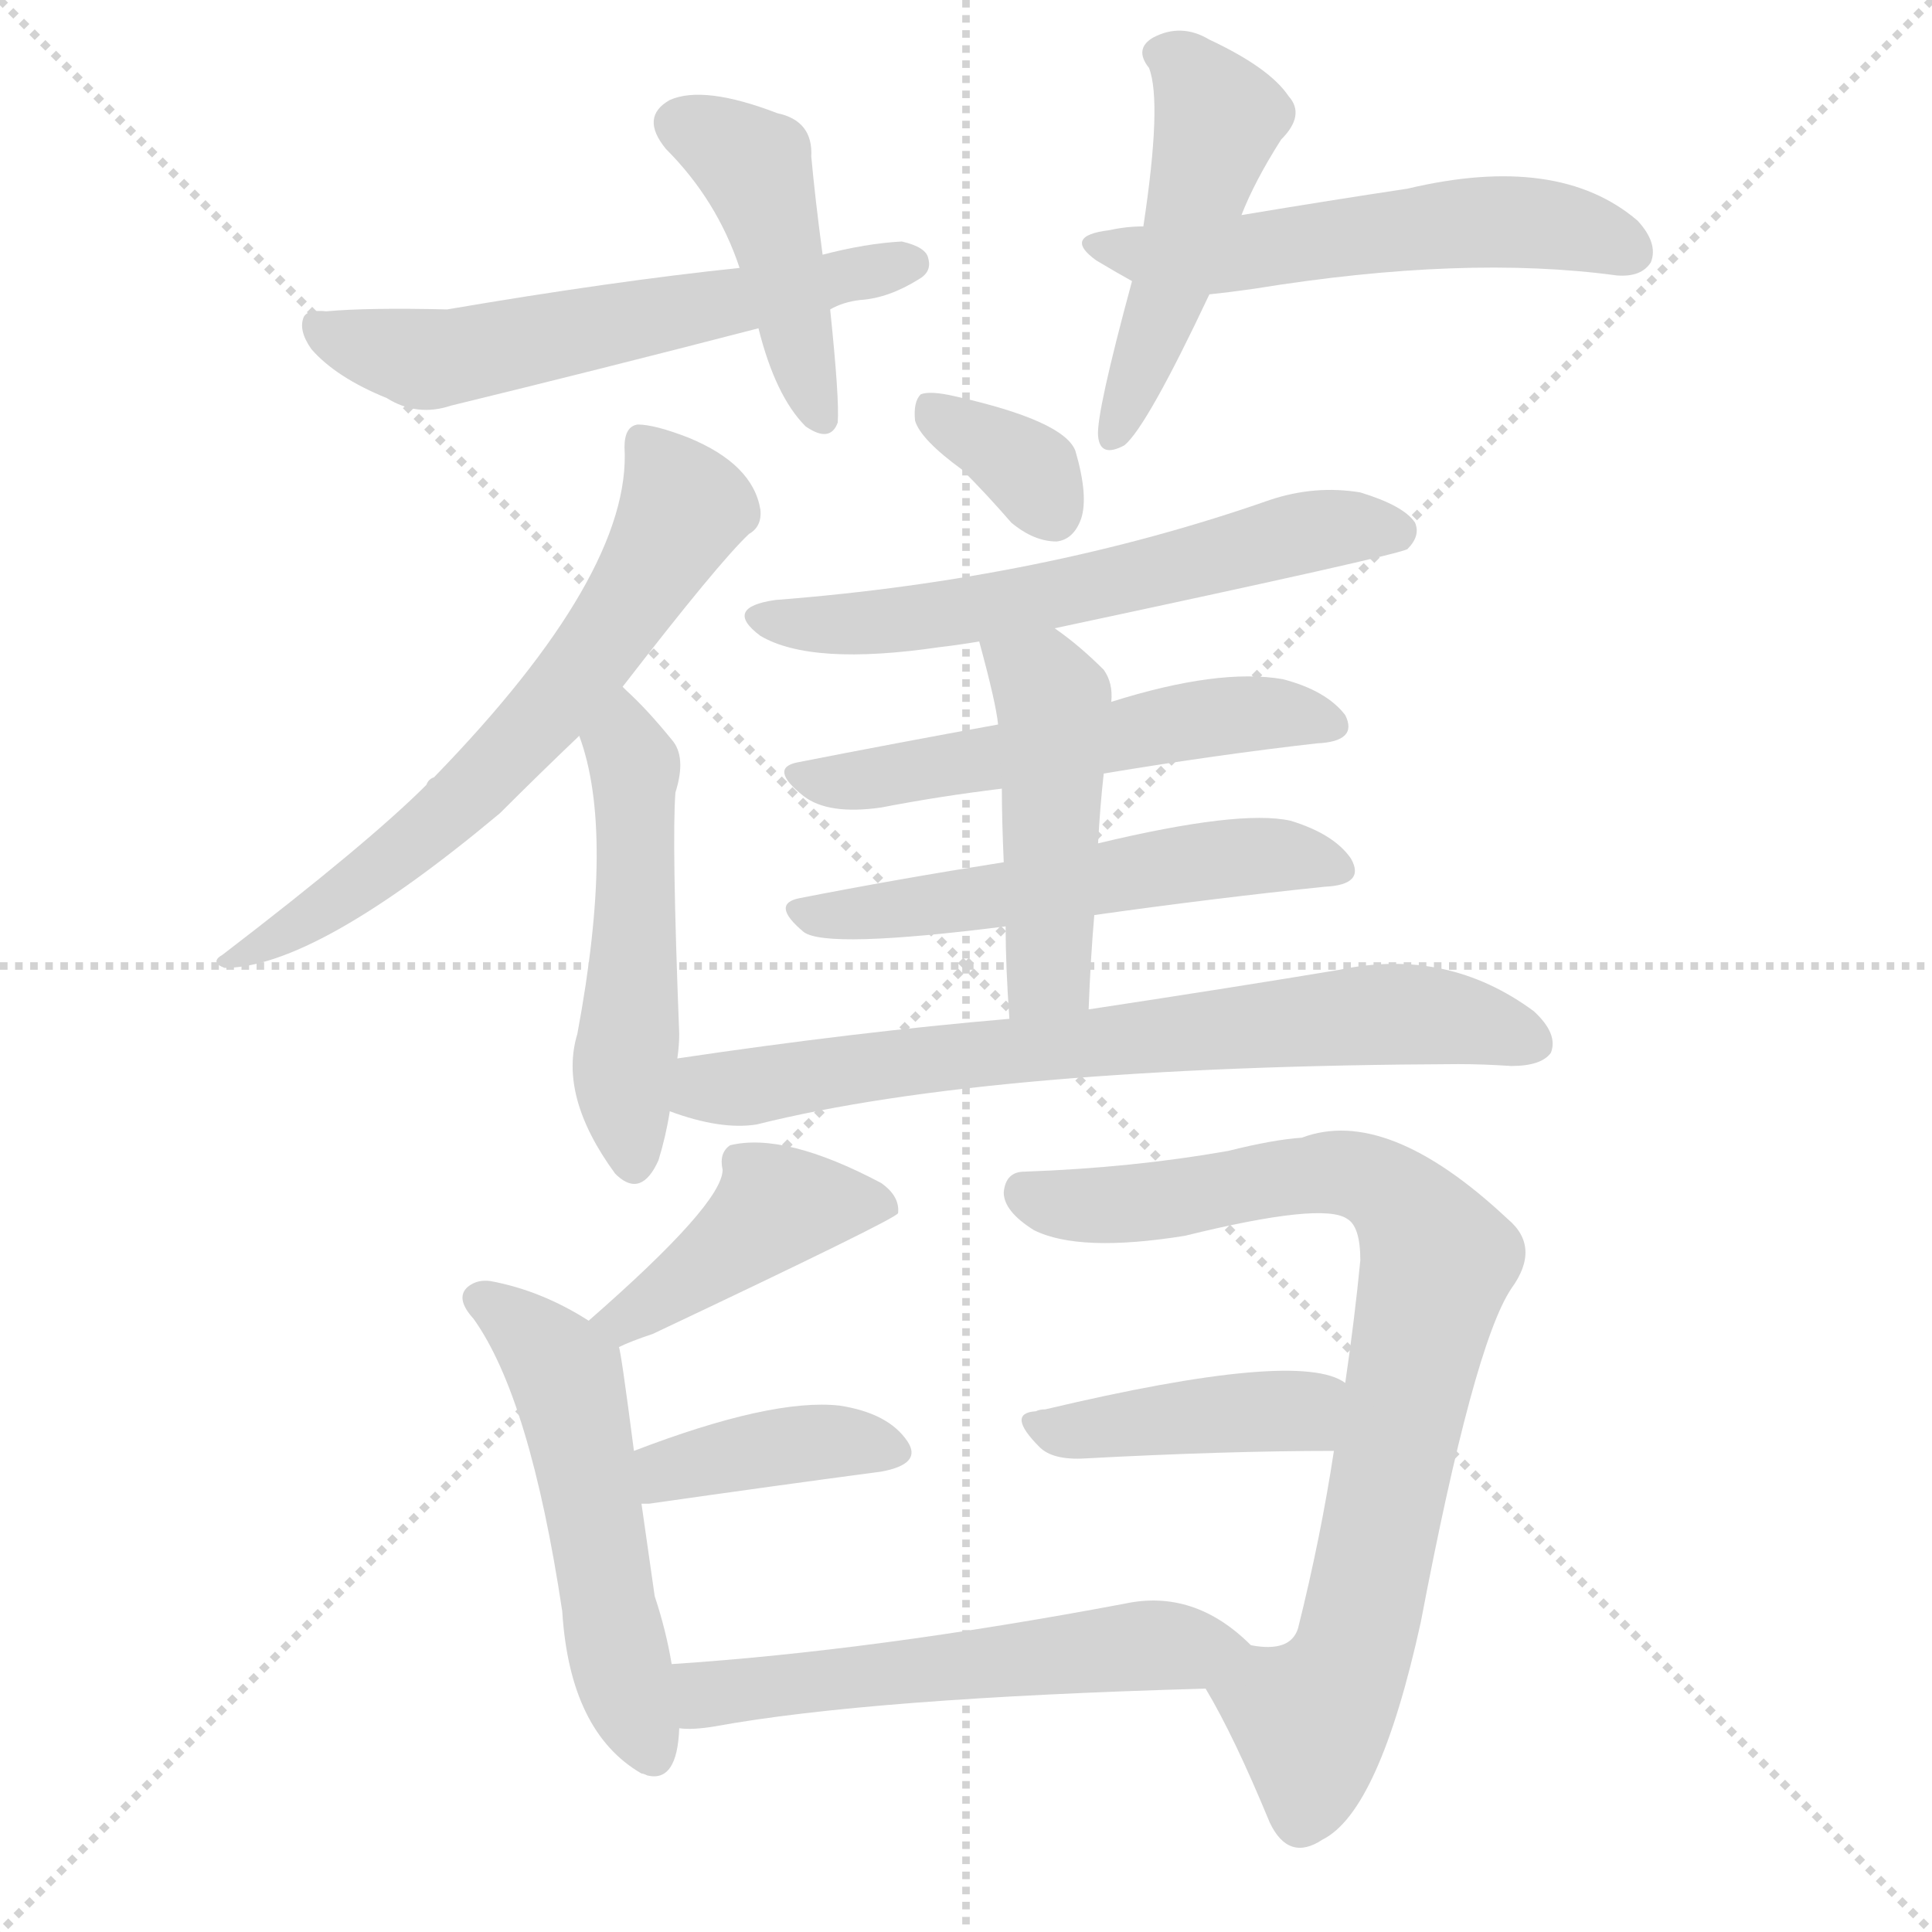
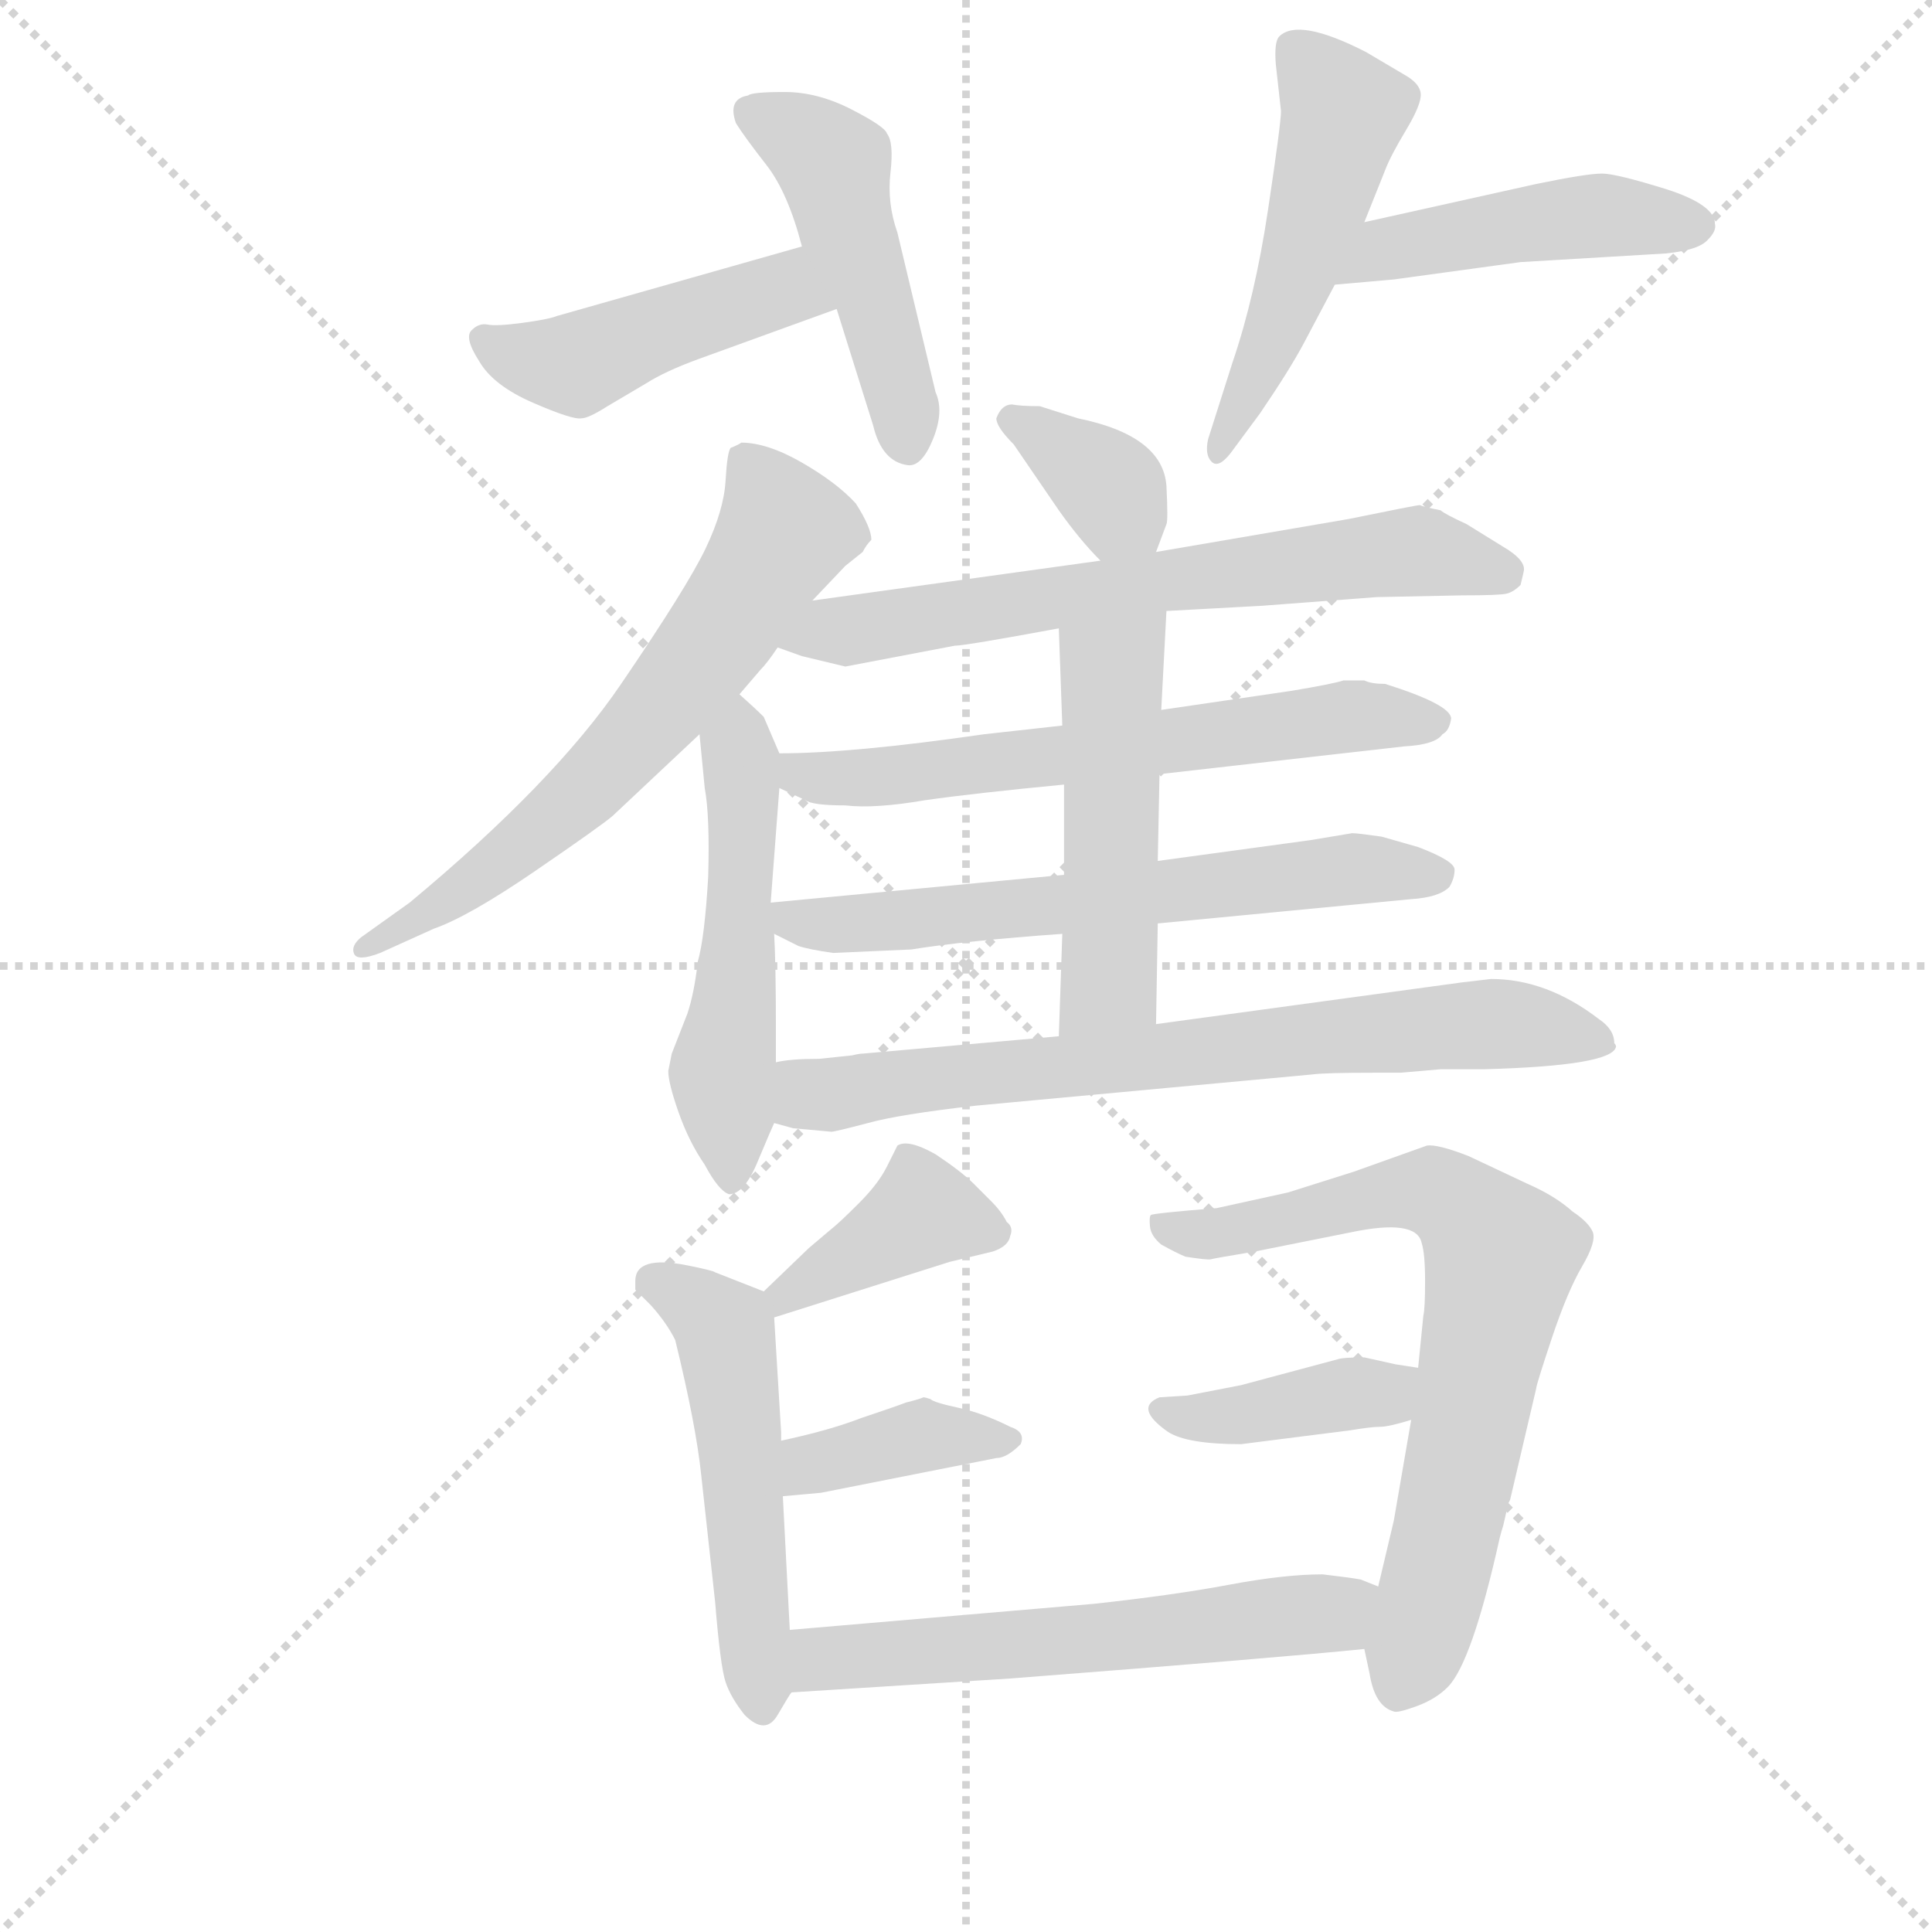
<svg xmlns="http://www.w3.org/2000/svg" version="1.1" viewBox="0 0 1024 1024">
  <g stroke="lightgray" stroke-dasharray="1,1" stroke-width="1" transform="scale(4, 4)">
    <line x1="0" y1="0" x2="256" y2="256" />
    <line x1="256" y1="0" x2="0" y2="256" />
    <line x1="128" y1="0" x2="128" y2="256" />
    <line x1="0" y1="128" x2="256" y2="128" />
  </g>
-   <g transform="scale(1, -1) translate(0, -900)">
+   <g transform="scale(0.92, -0.92) translate(60, -830)">
    <style type="text/css">
      
        @keyframes keyframes0 {
          from {
            stroke: blue;
-             stroke-dashoffset: 438;
-             stroke-width: 128;
-           }
-           59% {
+             stroke-dashoffset: 462;
+             stroke-width: 128;
+           }
+           60% {
            animation-timing-function: step-end;
            stroke: blue;
            stroke-dashoffset: 0;
            stroke-width: 128;
          }
          to {
            stroke: black;
            stroke-width: 1024;
          }
        }
        #make-me-a-hanzi-animation-0 {
-           animation: keyframes0 0.606s both;
+           animation: keyframes0 0.626s both;
          animation-delay: 0s;
          animation-timing-function: linear;
        }
      
        @keyframes keyframes1 {
          from {
            stroke: blue;
-             stroke-dashoffset: 579;
-             stroke-width: 128;
-           }
-           65% {
+             stroke-dashoffset: 478;
+             stroke-width: 128;
+           }
+           61% {
            animation-timing-function: step-end;
            stroke: blue;
            stroke-dashoffset: 0;
            stroke-width: 128;
          }
          to {
            stroke: black;
            stroke-width: 1024;
          }
        }
        #make-me-a-hanzi-animation-1 {
-           animation: keyframes1 0.721s both;
-           animation-delay: 0.606s;
+           animation: keyframes1 0.639s both;
+           animation-delay: 0.626s;
          animation-timing-function: linear;
        }
      
        @keyframes keyframes2 {
          from {
            stroke: blue;
-             stroke-dashoffset: 479;
-             stroke-width: 128;
-           }
-           61% {
+             stroke-dashoffset: 513;
+             stroke-width: 128;
+           }
+           63% {
            animation-timing-function: step-end;
            stroke: blue;
            stroke-dashoffset: 0;
            stroke-width: 128;
          }
          to {
            stroke: black;
            stroke-width: 1024;
          }
        }
        #make-me-a-hanzi-animation-2 {
-           animation: keyframes2 0.64s both;
-           animation-delay: 1.328s;
+           animation: keyframes2 0.667s both;
+           animation-delay: 1.265s;
          animation-timing-function: linear;
        }
      
        @keyframes keyframes3 {
          from {
            stroke: blue;
-             stroke-dashoffset: 542;
-             stroke-width: 128;
-           }
-           64% {
+             stroke-dashoffset: 465;
+             stroke-width: 128;
+           }
+           60% {
            animation-timing-function: step-end;
            stroke: blue;
            stroke-dashoffset: 0;
            stroke-width: 128;
          }
          to {
            stroke: black;
            stroke-width: 1024;
          }
        }
        #make-me-a-hanzi-animation-3 {
-           animation: keyframes3 0.691s both;
-           animation-delay: 1.967s;
+           animation: keyframes3 0.628s both;
+           animation-delay: 1.932s;
          animation-timing-function: linear;
        }
      
        @keyframes keyframes4 {
          from {
            stroke: blue;
+             stroke-dashoffset: 651;
+             stroke-width: 128;
+           }
+           68% {
+             animation-timing-function: step-end;
+             stroke: blue;
+             stroke-dashoffset: 0;
+             stroke-width: 128;
+           }
+           to {
+             stroke: black;
+             stroke-width: 1024;
+           }
+         }
+         #make-me-a-hanzi-animation-4 {
+           animation: keyframes4 0.78s both;
+           animation-delay: 2.561s;
+           animation-timing-function: linear;
+         }
+       
+         @keyframes keyframes5 {
+           from {
+             stroke: blue;
+             stroke-dashoffset: 529;
+             stroke-width: 128;
+           }
+           63% {
+             animation-timing-function: step-end;
+             stroke: blue;
+             stroke-dashoffset: 0;
+             stroke-width: 128;
+           }
+           to {
+             stroke: black;
+             stroke-width: 1024;
+           }
+         }
+         #make-me-a-hanzi-animation-5 {
+           animation: keyframes5 0.681s both;
+           animation-delay: 3.341s;
+           animation-timing-function: linear;
+         }
+       
+         @keyframes keyframes6 {
+           from {
+             stroke: blue;
+             stroke-dashoffset: 362;
+             stroke-width: 128;
+           }
+           54% {
+             animation-timing-function: step-end;
+             stroke: blue;
+             stroke-dashoffset: 0;
+             stroke-width: 128;
+           }
+           to {
+             stroke: black;
+             stroke-width: 1024;
+           }
+         }
+         #make-me-a-hanzi-animation-6 {
+           animation: keyframes6 0.545s both;
+           animation-delay: 4.021s;
+           animation-timing-function: linear;
+         }
+       
+         @keyframes keyframes7 {
+           from {
+             stroke: blue;
+             stroke-dashoffset: 673;
+             stroke-width: 128;
+           }
+           69% {
+             animation-timing-function: step-end;
+             stroke: blue;
+             stroke-dashoffset: 0;
+             stroke-width: 128;
+           }
+           to {
+             stroke: black;
+             stroke-width: 1024;
+           }
+         }
+         #make-me-a-hanzi-animation-7 {
+           animation: keyframes7 0.798s both;
+           animation-delay: 4.566s;
+           animation-timing-function: linear;
+         }
+       
+         @keyframes keyframes8 {
+           from {
+             stroke: blue;
+             stroke-dashoffset: 634;
+             stroke-width: 128;
+           }
+           67% {
+             animation-timing-function: step-end;
+             stroke: blue;
+             stroke-dashoffset: 0;
+             stroke-width: 128;
+           }
+           to {
+             stroke: black;
+             stroke-width: 1024;
+           }
+         }
+         #make-me-a-hanzi-animation-8 {
+           animation: keyframes8 0.766s both;
+           animation-delay: 5.363s;
+           animation-timing-function: linear;
+         }
+       
+         @keyframes keyframes9 {
+           from {
+             stroke: blue;
            stroke-dashoffset: 639;
            stroke-width: 128;
          }
          68% {
            animation-timing-function: step-end;
            stroke: blue;
            stroke-dashoffset: 0;
            stroke-width: 128;
          }
          to {
            stroke: black;
            stroke-width: 1024;
          }
        }
-         #make-me-a-hanzi-animation-4 {
-           animation: keyframes4 0.77s both;
-           animation-delay: 2.659s;
-           animation-timing-function: linear;
-         }
-       
-         @keyframes keyframes5 {
-           from {
-             stroke: blue;
-             stroke-dashoffset: 504;
+         #make-me-a-hanzi-animation-9 {
+           animation: keyframes9 0.77s both;
+           animation-delay: 6.129s;
+           animation-timing-function: linear;
+         }
+       
+         @keyframes keyframes10 {
+           from {
+             stroke: blue;
+             stroke-dashoffset: 505;
            stroke-width: 128;
          }
          62% {
            animation-timing-function: step-end;
            stroke: blue;
            stroke-dashoffset: 0;
            stroke-width: 128;
          }
          to {
            stroke: black;
            stroke-width: 1024;
          }
        }
-         #make-me-a-hanzi-animation-5 {
-           animation: keyframes5 0.66s both;
-           animation-delay: 3.429s;
-           animation-timing-function: linear;
-         }
-       
-         @keyframes keyframes6 {
-           from {
-             stroke: blue;
-             stroke-dashoffset: 343;
-             stroke-width: 128;
-           }
-           53% {
-             animation-timing-function: step-end;
-             stroke: blue;
-             stroke-dashoffset: 0;
-             stroke-width: 128;
-           }
-           to {
-             stroke: black;
-             stroke-width: 1024;
-           }
-         }
-         #make-me-a-hanzi-animation-6 {
-           animation: keyframes6 0.529s both;
-           animation-delay: 4.089s;
-           animation-timing-function: linear;
-         }
-       
-         @keyframes keyframes7 {
-           from {
-             stroke: blue;
-             stroke-dashoffset: 598;
+         #make-me-a-hanzi-animation-10 {
+           animation: keyframes10 0.661s both;
+           animation-delay: 6.899s;
+           animation-timing-function: linear;
+         }
+       
+         @keyframes keyframes11 {
+           from {
+             stroke: blue;
+             stroke-dashoffset: 737;
+             stroke-width: 128;
+           }
+           71% {
+             animation-timing-function: step-end;
+             stroke: blue;
+             stroke-dashoffset: 0;
+             stroke-width: 128;
+           }
+           to {
+             stroke: black;
+             stroke-width: 1024;
+           }
+         }
+         #make-me-a-hanzi-animation-11 {
+           animation: keyframes11 0.85s both;
+           animation-delay: 7.56s;
+           animation-timing-function: linear;
+         }
+       
+         @keyframes keyframes12 {
+           from {
+             stroke: blue;
+             stroke-dashoffset: 394;
+             stroke-width: 128;
+           }
+           56% {
+             animation-timing-function: step-end;
+             stroke: blue;
+             stroke-dashoffset: 0;
+             stroke-width: 128;
+           }
+           to {
+             stroke: black;
+             stroke-width: 1024;
+           }
+         }
+         #make-me-a-hanzi-animation-12 {
+           animation: keyframes12 0.571s both;
+           animation-delay: 8.41s;
+           animation-timing-function: linear;
+         }
+       
+         @keyframes keyframes13 {
+           from {
+             stroke: blue;
+             stroke-dashoffset: 524;
+             stroke-width: 128;
+           }
+           63% {
+             animation-timing-function: step-end;
+             stroke: blue;
+             stroke-dashoffset: 0;
+             stroke-width: 128;
+           }
+           to {
+             stroke: black;
+             stroke-width: 1024;
+           }
+         }
+         #make-me-a-hanzi-animation-13 {
+           animation: keyframes13 0.676s both;
+           animation-delay: 8.981s;
+           animation-timing-function: linear;
+         }
+       
+         @keyframes keyframes14 {
+           from {
+             stroke: blue;
+             stroke-dashoffset: 389;
+             stroke-width: 128;
+           }
+           56% {
+             animation-timing-function: step-end;
+             stroke: blue;
+             stroke-dashoffset: 0;
+             stroke-width: 128;
+           }
+           to {
+             stroke: black;
+             stroke-width: 1024;
+           }
+         }
+         #make-me-a-hanzi-animation-14 {
+           animation: keyframes14 0.567s both;
+           animation-delay: 9.657s;
+           animation-timing-function: linear;
+         }
+       
+         @keyframes keyframes15 {
+           from {
+             stroke: blue;
+             stroke-dashoffset: 729;
+             stroke-width: 128;
+           }
+           70% {
+             animation-timing-function: step-end;
+             stroke: blue;
+             stroke-dashoffset: 0;
+             stroke-width: 128;
+           }
+           to {
+             stroke: black;
+             stroke-width: 1024;
+           }
+         }
+         #make-me-a-hanzi-animation-15 {
+           animation: keyframes15 0.843s both;
+           animation-delay: 10.224s;
+           animation-timing-function: linear;
+         }
+       
+         @keyframes keyframes16 {
+           from {
+             stroke: blue;
+             stroke-dashoffset: 396;
+             stroke-width: 128;
+           }
+           56% {
+             animation-timing-function: step-end;
+             stroke: blue;
+             stroke-dashoffset: 0;
+             stroke-width: 128;
+           }
+           to {
+             stroke: black;
+             stroke-width: 1024;
+           }
+         }
+         #make-me-a-hanzi-animation-16 {
+           animation: keyframes16 0.572s both;
+           animation-delay: 11.067s;
+           animation-timing-function: linear;
+         }
+       
+         @keyframes keyframes17 {
+           from {
+             stroke: blue;
+             stroke-dashoffset: 587;
            stroke-width: 128;
          }
          66% {
            animation-timing-function: step-end;
            stroke: blue;
            stroke-dashoffset: 0;
            stroke-width: 128;
          }
          to {
            stroke: black;
            stroke-width: 1024;
          }
        }
-         #make-me-a-hanzi-animation-7 {
-           animation: keyframes7 0.737s both;
-           animation-delay: 4.618s;
-           animation-timing-function: linear;
-         }
-       
-         @keyframes keyframes8 {
-           from {
-             stroke: blue;
-             stroke-dashoffset: 539;
-             stroke-width: 128;
-           }
-           64% {
-             animation-timing-function: step-end;
-             stroke: blue;
-             stroke-dashoffset: 0;
-             stroke-width: 128;
-           }
-           to {
-             stroke: black;
-             stroke-width: 1024;
-           }
-         }
-         #make-me-a-hanzi-animation-8 {
-           animation: keyframes8 0.689s both;
-           animation-delay: 5.354s;
-           animation-timing-function: linear;
-         }
-       
-         @keyframes keyframes9 {
-           from {
-             stroke: blue;
-             stroke-dashoffset: 541;
-             stroke-width: 128;
-           }
-           64% {
-             animation-timing-function: step-end;
-             stroke: blue;
-             stroke-dashoffset: 0;
-             stroke-width: 128;
-           }
-           to {
-             stroke: black;
-             stroke-width: 1024;
-           }
-         }
-         #make-me-a-hanzi-animation-9 {
-           animation: keyframes9 0.69s both;
-           animation-delay: 6.043s;
-           animation-timing-function: linear;
-         }
-       
-         @keyframes keyframes10 {
-           from {
-             stroke: blue;
-             stroke-dashoffset: 463;
-             stroke-width: 128;
-           }
-           60% {
-             animation-timing-function: step-end;
-             stroke: blue;
-             stroke-dashoffset: 0;
-             stroke-width: 128;
-           }
-           to {
-             stroke: black;
-             stroke-width: 1024;
-           }
-         }
-         #make-me-a-hanzi-animation-10 {
-           animation: keyframes10 0.627s both;
-           animation-delay: 6.733s;
-           animation-timing-function: linear;
-         }
-       
-         @keyframes keyframes11 {
-           from {
-             stroke: blue;
-             stroke-dashoffset: 709;
-             stroke-width: 128;
-           }
-           70% {
-             animation-timing-function: step-end;
-             stroke: blue;
-             stroke-dashoffset: 0;
-             stroke-width: 128;
-           }
-           to {
-             stroke: black;
-             stroke-width: 1024;
-           }
-         }
-         #make-me-a-hanzi-animation-11 {
-           animation: keyframes11 0.827s both;
-           animation-delay: 7.36s;
-           animation-timing-function: linear;
-         }
-       
-         @keyframes keyframes12 {
-           from {
-             stroke: blue;
-             stroke-dashoffset: 424;
-             stroke-width: 128;
-           }
-           58% {
-             animation-timing-function: step-end;
-             stroke: blue;
-             stroke-dashoffset: 0;
-             stroke-width: 128;
-           }
-           to {
-             stroke: black;
-             stroke-width: 1024;
-           }
-         }
-         #make-me-a-hanzi-animation-12 {
-           animation: keyframes12 0.595s both;
-           animation-delay: 8.187s;
-           animation-timing-function: linear;
-         }
-       
-         @keyframes keyframes13 {
-           from {
-             stroke: blue;
-             stroke-dashoffset: 520;
-             stroke-width: 128;
-           }
-           63% {
-             animation-timing-function: step-end;
-             stroke: blue;
-             stroke-dashoffset: 0;
-             stroke-width: 128;
-           }
-           to {
-             stroke: black;
-             stroke-width: 1024;
-           }
-         }
-         #make-me-a-hanzi-animation-13 {
-           animation: keyframes13 0.673s both;
-           animation-delay: 8.782s;
-           animation-timing-function: linear;
-         }
-       
-         @keyframes keyframes14 {
-           from {
-             stroke: blue;
-             stroke-dashoffset: 391;
-             stroke-width: 128;
-           }
-           56% {
-             animation-timing-function: step-end;
-             stroke: blue;
-             stroke-dashoffset: 0;
-             stroke-width: 128;
-           }
-           to {
-             stroke: black;
-             stroke-width: 1024;
-           }
-         }
-         #make-me-a-hanzi-animation-14 {
-           animation: keyframes14 0.568s both;
-           animation-delay: 9.455s;
-           animation-timing-function: linear;
-         }
-       
-         @keyframes keyframes15 {
-           from {
-             stroke: blue;
-             stroke-dashoffset: 802;
-             stroke-width: 128;
-           }
-           72% {
-             animation-timing-function: step-end;
-             stroke: blue;
-             stroke-dashoffset: 0;
-             stroke-width: 128;
-           }
-           to {
-             stroke: black;
-             stroke-width: 1024;
-           }
-         }
-         #make-me-a-hanzi-animation-15 {
-           animation: keyframes15 0.903s both;
-           animation-delay: 10.024s;
-           animation-timing-function: linear;
-         }
-       
-         @keyframes keyframes16 {
-           from {
-             stroke: blue;
-             stroke-dashoffset: 416;
-             stroke-width: 128;
-           }
-           58% {
-             animation-timing-function: step-end;
-             stroke: blue;
-             stroke-dashoffset: 0;
-             stroke-width: 128;
-           }
-           to {
-             stroke: black;
-             stroke-width: 1024;
-           }
-         }
-         #make-me-a-hanzi-animation-16 {
-           animation: keyframes16 0.589s both;
-           animation-delay: 10.926s;
-           animation-timing-function: linear;
-         }
-       
-         @keyframes keyframes17 {
-           from {
-             stroke: blue;
-             stroke-dashoffset: 552;
-             stroke-width: 128;
-           }
-           64% {
-             animation-timing-function: step-end;
-             stroke: blue;
-             stroke-dashoffset: 0;
-             stroke-width: 128;
-           }
-           to {
-             stroke: black;
-             stroke-width: 1024;
-           }
-         }
        #make-me-a-hanzi-animation-17 {
-           animation: keyframes17 0.699s both;
-           animation-delay: 11.515s;
+           animation: keyframes17 0.728s both;
+           animation-delay: 11.639s;
          animation-timing-function: linear;
        }
      
    </style>
-     <path d="M 436 765 Q 432 795 430 817 Q 431 836 412 840 Q 373 855 355 847 Q 339 838 353 821 Q 380 794 392 758 L 402 726 Q 411 690 427 674 Q 440 665 444 676 Q 445 688 440 736 L 436 765 Z" fill="lightgray" />
-     <path d="M 440 736 Q 447 740 456 741 Q 471 742 487 752 Q 494 756 492 763 Q 491 769 478 772 Q 459 771 436 765 L 392 758 Q 325 751 237 736 Q 195 737 173 735 Q 163 736 161 732 Q 158 725 165 715 Q 178 700 205 689 Q 221 679 239 685 Q 317 704 402 726 L 440 736 Z" fill="lightgray" />
-     <path d="M 658 786 Q 665 804 679 826 Q 692 839 683 849 Q 673 864 641 879 Q 626 888 611 880 Q 601 874 609 864 Q 616 846 606 780 L 600 751 Q 581 681 582 669 Q 583 657 596 664 Q 608 674 641 744 L 658 786 Z" fill="lightgray" />
-     <path d="M 641 744 Q 651 745 665 747 Q 776 765 857 754 Q 870 753 875 761 Q 879 771 868 783 Q 826 819 746 800 Q 706 794 658 786 L 606 780 Q 597 780 588 778 Q 563 775 581 762 Q 591 756 600 751 C 617 741 617 741 641 744 Z" fill="lightgray" />
-     <path d="M 330 536 Q 381 602 397 617 Q 404 621 403 630 Q 399 654 365 668 Q 347 675 338 675 Q 331 674 331 663 Q 335 596 230 488 Q 227 487 226 484 Q 195 453 118 394 Q 111 390 119 387 Q 167 387 265 469 Q 286 490 307 510 L 330 536 Z" fill="lightgray" />
-     <path d="M 359 339 Q 360 346 360 352 Q 356 455 358 480 Q 364 499 356 508 Q 343 524 332 534 L 330 536 C 308 557 298 538 307 510 Q 326 459 306 352 Q 296 319 326 278 L 327 277 Q 340 265 349 285 Q 353 298 355 311 L 359 339 Z" fill="lightgray" />
-     <path d="M 510 651 Q 523 638 536 623 Q 548 613 560 613 Q 569 614 573 625 Q 577 637 570 661 Q 564 677 506 690 Q 493 693 488 691 Q 484 687 485 677 Q 488 667 510 651 Z" fill="lightgray" />
-     <path d="M 559 567 Q 742 606 746 609 Q 753 616 750 623 Q 744 632 721 639 Q 697 643 673 635 Q 553 593 411 582 Q 383 578 403 563 Q 430 547 498 557 Q 507 558 519 560 L 559 567 Z" fill="lightgray" />
-     <path d="M 585 490 Q 645 500 698 506 Q 720 507 713 521 Q 703 534 680 540 Q 646 546 589 528 L 529 516 Q 474 506 423 496 Q 407 493 426 478 Q 439 468 467 472 Q 498 478 531 482 L 585 490 Z" fill="lightgray" />
-     <path d="M 580 415 Q 644 424 702 430 Q 724 431 716 445 Q 707 458 684 465 Q 657 471 582 453 L 532 443 Q 475 434 424 424 Q 408 421 426 406 Q 438 397 533 409 L 580 415 Z" fill="lightgray" />
-     <path d="M 577 365 Q 578 392 580 415 L 582 453 Q 583 472 585 490 L 589 528 Q 590 538 585 545 Q 572 558 559 567 C 535 585 511 589 519 560 Q 528 527 529 516 L 531 482 Q 531 466 532 443 L 533 409 Q 533 388 535 360 C 537 330 576 335 577 365 Z" fill="lightgray" />
-     <path d="M 535 360 Q 453 353 359 339 C 329 335 326 320 355 311 Q 382 301 401 304 Q 525 335 773 336 Q 786 336 801 335 Q 817 335 822 342 Q 826 352 813 364 Q 767 398 710 386 Q 656 377 577 365 L 535 360 Z" fill="lightgray" />
-     <path d="M 328 186 Q 334 189 346 193 Q 475 254 476 257 Q 477 266 467 273 Q 416 300 387 293 Q 381 289 383 280 Q 383 262 312 200 C 289 180 301 174 328 186 Z" fill="lightgray" />
-     <path d="M 312 200 Q 287 216 260 221 Q 253 222 248 218 Q 241 212 251 201 Q 281 159 298 46 Q 302 -18 340 -40 Q 341 -40 343 -41 Q 359 -45 360 -16 L 356 18 Q 353 36 347 54 Q 344 75 340 103 L 336 131 Q 329 185 328 186 C 327 191 327 191 312 200 Z" fill="lightgray" />
-     <path d="M 340 103 Q 341 103 344 103 Q 414 113 467 120 Q 489 124 481 136 Q 471 151 445 155 Q 409 159 336 131 C 308 120 310 102 340 103 Z" fill="lightgray" />
-     <path d="M 639 5 Q 654 -20 673 -66 Q 683 -87 701 -75 Q 731 -60 753 40 Q 781 187 801 217 Q 817 239 799 254 Q 735 314 690 297 Q 675 296 651 290 Q 600 281 543 279 Q 533 279 532 268 Q 532 258 548 248 Q 572 236 628 245 Q 701 263 714 254 Q 721 250 721 232 Q 718 201 713 167 L 707 131 Q 700 85 688 37 Q 684 24 663 28 C 633 26 627 26 639 5 Z" fill="lightgray" />
-     <path d="M 713 167 Q 689 185 554 153 Q 551 153 549 152 Q 533 151 551 133 Q 558 126 575 127 Q 650 131 707 131 C 737 131 739 153 713 167 Z" fill="lightgray" />
-     <path d="M 360 -16 Q 367 -17 379 -15 Q 461 0 639 5 C 669 6 685 8 663 28 Q 633 58 596 50 Q 463 25 356 18 C 326 16 330 -16 360 -16 Z" fill="lightgray" />
+     <path d="M 402 688 L 261 648 Q 256 646 241 644 Q 226 642 221 643 Q 216 644 212 640 Q 207 636 216 622 Q 224 608 247 598 Q 270 588 275 589 Q 279 589 290 596 L 312 609 Q 323 616 342 623 L 422 652 C 450 662 431 696 402 688 Z" fill="lightgray" />
+     <path d="M 422 652 L 443 585 Q 448 564 463 562 Q 471 561 477.5 577 Q 484 593 479 604 L 457 696 Q 451 713 453 730.5 Q 455 748 451 753 Q 450 757 430.5 767 Q 411 777 392 777 Q 373 777 371 775 Q 359 773 364 759 Q 369 751 381.5 735 Q 394 719 402 688 L 422 652 Z" fill="lightgray" />
+     <path d="M 678 766 Q 678 759 670.5 709 Q 663 659 650 621 L 636 577 Q 634 568 638 564 Q 642 560 649 569 L 666 592 Q 683 617 691 632 L 709 666 L 726 702 L 738 732 Q 741 740 750 755 Q 759 770 758.5 776 Q 758 782 749 787 L 727 800 Q 688 820 677 809 Q 674 806 675 793 L 678 766 Z" fill="lightgray" />
+     <path d="M 709 666 L 743 669 L 816 679 L 900 684 Q 919 686 924 692 Q 929 697 928 701 Q 928 712 900 721 Q 871 730 863 730 Q 854 730 825 724 L 726 702 C 697 695 679 663 709 666 Z" fill="lightgray" />
+     <path d="M 408 484 L 427 504 L 437 512 Q 439 516 442 519 Q 442 526 433 540 Q 422 552 402 563.5 Q 382 575 367 575 Q 366 574 361 572 Q 359 570 358 553 Q 357 536 346.5 514 Q 336 492 297.5 435.5 Q 259 379 176 310 L 148 290 Q 142 285 144 280.5 Q 146 276 159 281 L 190 295 Q 210 302 248 328 Q 286 354 293 360 L 343 407 L 366 430 L 378 444 Q 382 448 388 457 L 408 484 Z" fill="lightgray" />
+     <path d="M 343 407 L 346 376 Q 349 360 348 325 Q 346 290 342 276 Q 340 258 336 246 L 327 223 L 325 213 Q 325 206 331 189 Q 337 172 346 159 Q 354 144 360 142 Q 369 142 377 162 Q 385 181 386 183 L 387 218 L 387 238 Q 387 274 386 292 L 384 310 L 389 376 L 389 396 L 380 417 Q 375 422 366 430 C 344 450 340 437 343 407 Z" fill="lightgray" />
+     <path d="M 606 512 L 612 528 Q 613 530 612 550 Q 610 579 561 589 L 539 596 Q 528 596 523 597 Q 517 597 514 589 Q 514 584 524 574 L 550 536 Q 562 519 574 507 C 595 486 596 485 606 512 Z" fill="lightgray" />
+     <path d="M 612 478 L 667 481 L 733 486 L 782 487 Q 804 487 808 488 Q 812 489 816 493 Q 818 501 818 502 Q 818 508 806 515 L 785 528 Q 772 534 770 536 Q 760 538 758 539 Q 756 539 717 531 L 606 512 L 574 507 L 408 484 C 378 480 360 467 388 457 L 402 452 L 427 446 L 490 458 Q 496 458 550 468 L 612 478 Z" fill="lightgray" />
+     <path d="M 608 384 L 749 400 Q 767 401 771 407 Q 775 409 776 416 Q 776 424 738 436 Q 730 436 726 438 L 714 438 Q 708 436 684 432 L 609 421 L 552 412 L 507 407 Q 431 396 389 396 C 359 395 362 389 389 376 L 404 369 Q 408 366 427 366 Q 444 364 473 369 Q 501 373 553 378 L 608 384 Z" fill="lightgray" />
+     <path d="M 607 298 L 753 312 Q 769 313 775 319 Q 778 324 778 329 Q 778 334 757 342 L 736 348 Q 722 350 719 350 L 695 346 L 607 334 L 553 326 L 384 310 C 355 307 359 305 386 292 L 400 285 Q 406 283 420 281 L 465 283 Q 496 288 552 292 L 607 298 Z" fill="lightgray" />
+     <path d="M 606 240 L 607 298 L 607 334 L 608 384 L 609 421 L 612 478 C 614 508 549 498 550 468 L 552 412 L 553 378 L 553 326 L 552 292 L 550 233 C 549 203 605 210 606 240 Z" fill="lightgray" />
+     <path d="M 419 178 Q 421 178 440 183 Q 458 188 502 193 L 696 211 Q 703 212 732 212 L 747 212 L 770 214 L 795 214 Q 869 216 871 227 Q 871 228 870 229 Q 870 237 861 243 Q 831 266 799 266 L 782 264 L 606 240 L 550 233 L 437 223 Q 435 223 431 222 L 412 220 Q 395 220 387 218 C 357 215 357 190 386 183 L 397 180 L 419 178 Z" fill="lightgray" />
+     <path d="M 386 71 L 487 103 L 512 109 Q 521 112 522 118 Q 524 123 520 126 Q 517 132 511 138 L 501 148 Q 494 155 479 165 Q 463 174 457 170 L 451 158 Q 446 148 435 137 Q 423 125 419 122 L 406 111 L 380 86 C 358 65 357 62 386 71 Z" fill="lightgray" />
+     <path d="M 380 86 L 352 97 Q 351 98 336 101 Q 306 107 306 92 L 306 87 L 315 78 Q 324 68 329 58 Q 341 9 344 -20 L 352 -93 Q 355 -130 358 -139 Q 361 -148 369 -158 Q 381 -170 388 -158 Q 395 -146 396 -145 C 397 -144 397 -139 395 -109 L 391 -32 L 390 0 L 390 5 L 386 71 C 385 84 385 84 380 86 Z" fill="lightgray" />
+     <path d="M 391 -32 L 413 -30 L 514 -10 Q 520 -10 528 -2 Q 531 5 522 8 Q 506 16 492 19 Q 478 22 476 24 Q 473 25 472 25 Q 470 24 462 22 Q 454 19 436 13 Q 418 6 390 0 C 361 -6 361 -35 391 -32 Z" fill="lightgray" />
+     <path d="M 726 -120 L 729 -134 Q 732 -153 743 -156 Q 745 -157 756 -153 Q 767 -149 774 -142 Q 788 -128 804 -56 Q 805 -52 806 -49 L 809 -36 L 810 -34 L 825 30 Q 825 32 834 59 Q 843 86 851.5 100.5 Q 860 115 857.5 120.5 Q 855 126 846 132 Q 836 141 820 148 L 786 164 Q 768 171 762 170 L 720 155 L 682 143 L 641 134 Q 604 131 603 130 Q 602 129 602.5 123.5 Q 603 118 609 113 Q 618 108 623 106 Q 636 104 637.5 104.5 Q 639 105 663 109 L 718 120 Q 756 128 759 114 Q 761 108 761 92 Q 761 76 760 72 L 757 42 L 753 12 L 743 -46 L 734 -84 L 726 -120 Z" fill="lightgray" />
+     <path d="M 757 42 L 744 44 L 726 48 Q 714 48 711 47 L 655 32 L 624 26 L 608 25 Q 593 19 613 5 Q 624 -2 655 -2 L 718 6 Q 730 8 735 8 Q 740 8 753 12 C 782 20 787 37 757 42 Z" fill="lightgray" />
+     <path d="M 396 -145 L 522 -137 Q 677 -125 726 -120 C 756 -117 762 -95 734 -84 L 724 -80 Q 719 -79 702 -77 Q 680 -77 648 -83 Q 616 -89 570 -94 L 395 -109 C 365 -112 366 -147 396 -145 Z" fill="lightgray" />
    <clipPath id="make-me-a-hanzi-clip-0">
-       <path d="M 436 765 Q 432 795 430 817 Q 431 836 412 840 Q 373 855 355 847 Q 339 838 353 821 Q 380 794 392 758 L 402 726 Q 411 690 427 674 Q 440 665 444 676 Q 445 688 440 736 L 436 765 Z" />
-     </clipPath>
-     <path clip-path="url(#make-me-a-hanzi-clip-0)" d="M 361 833 L 400 812 L 435 679" fill="none" id="make-me-a-hanzi-animation-0" stroke-dasharray="310 620" stroke-linecap="round" />
+       <path d="M 402 688 L 261 648 Q 256 646 241 644 Q 226 642 221 643 Q 216 644 212 640 Q 207 636 216 622 Q 224 608 247 598 Q 270 588 275 589 Q 279 589 290 596 L 312 609 Q 323 616 342 623 L 422 652 C 450 662 431 696 402 688 Z" />
+     </clipPath>
+     <path clip-path="url(#make-me-a-hanzi-clip-0)" d="M 218 635 L 231 627 L 272 620 L 386 662 L 413 655" fill="none" id="make-me-a-hanzi-animation-0" stroke-dasharray="334 668" stroke-linecap="round" />
    <clipPath id="make-me-a-hanzi-clip-1">
-       <path d="M 440 736 Q 447 740 456 741 Q 471 742 487 752 Q 494 756 492 763 Q 491 769 478 772 Q 459 771 436 765 L 392 758 Q 325 751 237 736 Q 195 737 173 735 Q 163 736 161 732 Q 158 725 165 715 Q 178 700 205 689 Q 221 679 239 685 Q 317 704 402 726 L 440 736 Z" />
-     </clipPath>
-     <path clip-path="url(#make-me-a-hanzi-clip-1)" d="M 168 728 L 206 713 L 240 711 L 483 760" fill="none" id="make-me-a-hanzi-animation-1" stroke-dasharray="451 902" stroke-linecap="round" />
+       <path d="M 422 652 L 443 585 Q 448 564 463 562 Q 471 561 477.5 577 Q 484 593 479 604 L 457 696 Q 451 713 453 730.5 Q 455 748 451 753 Q 450 757 430.5 767 Q 411 777 392 777 Q 373 777 371 775 Q 359 773 364 759 Q 369 751 381.5 735 Q 394 719 402 688 L 422 652 Z" />
+     </clipPath>
+     <path clip-path="url(#make-me-a-hanzi-clip-1)" d="M 372 765 L 420 735 L 458 607 L 462 575" fill="none" id="make-me-a-hanzi-animation-1" stroke-dasharray="350 700" stroke-linecap="round" />
    <clipPath id="make-me-a-hanzi-clip-2">
-       <path d="M 658 786 Q 665 804 679 826 Q 692 839 683 849 Q 673 864 641 879 Q 626 888 611 880 Q 601 874 609 864 Q 616 846 606 780 L 600 751 Q 581 681 582 669 Q 583 657 596 664 Q 608 674 641 744 L 658 786 Z" />
-     </clipPath>
-     <path clip-path="url(#make-me-a-hanzi-clip-2)" d="M 615 871 L 628 865 L 646 836 L 619 741 L 591 671" fill="none" id="make-me-a-hanzi-animation-2" stroke-dasharray="351 702" stroke-linecap="round" />
+       <path d="M 678 766 Q 678 759 670.5 709 Q 663 659 650 621 L 636 577 Q 634 568 638 564 Q 642 560 649 569 L 666 592 Q 683 617 691 632 L 709 666 L 726 702 L 738 732 Q 741 740 750 755 Q 759 770 758.5 776 Q 758 782 749 787 L 727 800 Q 688 820 677 809 Q 674 806 675 793 L 678 766 Z" />
+     </clipPath>
+     <path clip-path="url(#make-me-a-hanzi-clip-2)" d="M 684 803 L 715 765 L 678 646 L 641 571" fill="none" id="make-me-a-hanzi-animation-2" stroke-dasharray="385 770" stroke-linecap="round" />
    <clipPath id="make-me-a-hanzi-clip-3">
-       <path d="M 641 744 Q 651 745 665 747 Q 776 765 857 754 Q 870 753 875 761 Q 879 771 868 783 Q 826 819 746 800 Q 706 794 658 786 L 606 780 Q 597 780 588 778 Q 563 775 581 762 Q 591 756 600 751 C 617 741 617 741 641 744 Z" />
-     </clipPath>
-     <path clip-path="url(#make-me-a-hanzi-clip-3)" d="M 583 771 L 644 764 L 807 783 L 865 767" fill="none" id="make-me-a-hanzi-animation-3" stroke-dasharray="414 828" stroke-linecap="round" />
+       <path d="M 709 666 L 743 669 L 816 679 L 900 684 Q 919 686 924 692 Q 929 697 928 701 Q 928 712 900 721 Q 871 730 863 730 Q 854 730 825 724 L 726 702 C 697 695 679 663 709 666 Z" />
+     </clipPath>
+     <path clip-path="url(#make-me-a-hanzi-clip-3)" d="M 714 671 L 748 688 L 822 701 L 871 706 L 917 700" fill="none" id="make-me-a-hanzi-animation-3" stroke-dasharray="337 674" stroke-linecap="round" />
    <clipPath id="make-me-a-hanzi-clip-4">
-       <path d="M 330 536 Q 381 602 397 617 Q 404 621 403 630 Q 399 654 365 668 Q 347 675 338 675 Q 331 674 331 663 Q 335 596 230 488 Q 227 487 226 484 Q 195 453 118 394 Q 111 390 119 387 Q 167 387 265 469 Q 286 490 307 510 L 330 536 Z" />
-     </clipPath>
-     <path clip-path="url(#make-me-a-hanzi-clip-4)" d="M 342 665 L 361 628 L 302 537 L 214 448 L 123 391" fill="none" id="make-me-a-hanzi-animation-4" stroke-dasharray="511 1022" stroke-linecap="round" />
+       <path d="M 408 484 L 427 504 L 437 512 Q 439 516 442 519 Q 442 526 433 540 Q 422 552 402 563.5 Q 382 575 367 575 Q 366 574 361 572 Q 359 570 358 553 Q 357 536 346.5 514 Q 336 492 297.5 435.5 Q 259 379 176 310 L 148 290 Q 142 285 144 280.5 Q 146 276 159 281 L 190 295 Q 210 302 248 328 Q 286 354 293 360 L 343 407 L 366 430 L 378 444 Q 382 448 388 457 L 408 484 Z" />
+     </clipPath>
+     <path clip-path="url(#make-me-a-hanzi-clip-4)" d="M 367 567 L 392 524 L 346 453 L 261 360 L 151 283" fill="none" id="make-me-a-hanzi-animation-4" stroke-dasharray="523 1046" stroke-linecap="round" />
    <clipPath id="make-me-a-hanzi-clip-5">
-       <path d="M 359 339 Q 360 346 360 352 Q 356 455 358 480 Q 364 499 356 508 Q 343 524 332 534 L 330 536 C 308 557 298 538 307 510 Q 326 459 306 352 Q 296 319 326 278 L 327 277 Q 340 265 349 285 Q 353 298 355 311 L 359 339 Z" />
-     </clipPath>
-     <path clip-path="url(#make-me-a-hanzi-clip-5)" d="M 327 531 L 337 492 L 331 341 L 336 285" fill="none" id="make-me-a-hanzi-animation-5" stroke-dasharray="376 752" stroke-linecap="round" />
+       <path d="M 343 407 L 346 376 Q 349 360 348 325 Q 346 290 342 276 Q 340 258 336 246 L 327 223 L 325 213 Q 325 206 331 189 Q 337 172 346 159 Q 354 144 360 142 Q 369 142 377 162 Q 385 181 386 183 L 387 218 L 387 238 Q 387 274 386 292 L 384 310 L 389 376 L 389 396 L 380 417 Q 375 422 366 430 C 344 450 340 437 343 407 Z" />
+     </clipPath>
+     <path clip-path="url(#make-me-a-hanzi-clip-5)" d="M 366 422 L 366 294 L 356 212 L 361 150" fill="none" id="make-me-a-hanzi-animation-5" stroke-dasharray="401 802" stroke-linecap="round" />
    <clipPath id="make-me-a-hanzi-clip-6">
-       <path d="M 510 651 Q 523 638 536 623 Q 548 613 560 613 Q 569 614 573 625 Q 577 637 570 661 Q 564 677 506 690 Q 493 693 488 691 Q 484 687 485 677 Q 488 667 510 651 Z" />
-     </clipPath>
-     <path clip-path="url(#make-me-a-hanzi-clip-6)" d="M 492 683 L 541 654 L 558 629" fill="none" id="make-me-a-hanzi-animation-6" stroke-dasharray="215 430" stroke-linecap="round" />
+       <path d="M 606 512 L 612 528 Q 613 530 612 550 Q 610 579 561 589 L 539 596 Q 528 596 523 597 Q 517 597 514 589 Q 514 584 524 574 L 550 536 Q 562 519 574 507 C 595 486 596 485 606 512 Z" />
+     </clipPath>
+     <path clip-path="url(#make-me-a-hanzi-clip-6)" d="M 522 589 L 574 555 L 599 519" fill="none" id="make-me-a-hanzi-animation-6" stroke-dasharray="234 468" stroke-linecap="round" />
    <clipPath id="make-me-a-hanzi-clip-7">
-       <path d="M 559 567 Q 742 606 746 609 Q 753 616 750 623 Q 744 632 721 639 Q 697 643 673 635 Q 553 593 411 582 Q 383 578 403 563 Q 430 547 498 557 Q 507 558 519 560 L 559 567 Z" />
-     </clipPath>
-     <path clip-path="url(#make-me-a-hanzi-clip-7)" d="M 405 573 L 466 569 L 571 585 L 694 618 L 741 618" fill="none" id="make-me-a-hanzi-animation-7" stroke-dasharray="470 940" stroke-linecap="round" />
+       <path d="M 612 478 L 667 481 L 733 486 L 782 487 Q 804 487 808 488 Q 812 489 816 493 Q 818 501 818 502 Q 818 508 806 515 L 785 528 Q 772 534 770 536 Q 760 538 758 539 Q 756 539 717 531 L 606 512 L 574 507 L 408 484 C 378 480 360 467 388 457 L 402 452 L 427 446 L 490 458 Q 496 458 550 468 L 612 478 Z" />
+     </clipPath>
+     <path clip-path="url(#make-me-a-hanzi-clip-7)" d="M 396 458 L 419 468 L 732 511 L 758 512 L 806 500" fill="none" id="make-me-a-hanzi-animation-7" stroke-dasharray="545 1090" stroke-linecap="round" />
    <clipPath id="make-me-a-hanzi-clip-8">
-       <path d="M 585 490 Q 645 500 698 506 Q 720 507 713 521 Q 703 534 680 540 Q 646 546 589 528 L 529 516 Q 474 506 423 496 Q 407 493 426 478 Q 439 468 467 472 Q 498 478 531 482 L 585 490 Z" />
-     </clipPath>
-     <path clip-path="url(#make-me-a-hanzi-clip-8)" d="M 424 487 L 458 486 L 647 520 L 682 522 L 703 516" fill="none" id="make-me-a-hanzi-animation-8" stroke-dasharray="411 822" stroke-linecap="round" />
+       <path d="M 608 384 L 749 400 Q 767 401 771 407 Q 775 409 776 416 Q 776 424 738 436 Q 730 436 726 438 L 714 438 Q 708 436 684 432 L 609 421 L 552 412 L 507 407 Q 431 396 389 396 C 359 395 362 389 389 376 L 404 369 Q 408 366 427 366 Q 444 364 473 369 Q 501 373 553 378 L 608 384 Z" />
+     </clipPath>
+     <path clip-path="url(#make-me-a-hanzi-clip-8)" d="M 395 391 L 412 382 L 462 383 L 720 418 L 768 415" fill="none" id="make-me-a-hanzi-animation-8" stroke-dasharray="506 1012" stroke-linecap="round" />
    <clipPath id="make-me-a-hanzi-clip-9">
-       <path d="M 580 415 Q 644 424 702 430 Q 724 431 716 445 Q 707 458 684 465 Q 657 471 582 453 L 532 443 Q 475 434 424 424 Q 408 421 426 406 Q 438 397 533 409 L 580 415 Z" />
-     </clipPath>
-     <path clip-path="url(#make-me-a-hanzi-clip-9)" d="M 425 415 L 519 422 L 670 447 L 707 439" fill="none" id="make-me-a-hanzi-animation-9" stroke-dasharray="413 826" stroke-linecap="round" />
+       <path d="M 607 298 L 753 312 Q 769 313 775 319 Q 778 324 778 329 Q 778 334 757 342 L 736 348 Q 722 350 719 350 L 695 346 L 607 334 L 553 326 L 384 310 C 355 307 359 305 386 292 L 400 285 Q 406 283 420 281 L 465 283 Q 496 288 552 292 L 607 298 Z" />
+     </clipPath>
+     <path clip-path="url(#make-me-a-hanzi-clip-9)" d="M 392 306 L 398 298 L 416 297 L 704 328 L 769 326" fill="none" id="make-me-a-hanzi-animation-9" stroke-dasharray="511 1022" stroke-linecap="round" />
    <clipPath id="make-me-a-hanzi-clip-10">
-       <path d="M 577 365 Q 578 392 580 415 L 582 453 Q 583 472 585 490 L 589 528 Q 590 538 585 545 Q 572 558 559 567 C 535 585 511 589 519 560 Q 528 527 529 516 L 531 482 Q 531 466 532 443 L 533 409 Q 533 388 535 360 C 537 330 576 335 577 365 Z" />
-     </clipPath>
-     <path clip-path="url(#make-me-a-hanzi-clip-10)" d="M 527 552 L 554 536 L 558 525 L 556 385 L 541 367" fill="none" id="make-me-a-hanzi-animation-10" stroke-dasharray="335 670" stroke-linecap="round" />
+       <path d="M 606 240 L 607 298 L 607 334 L 608 384 L 609 421 L 612 478 C 614 508 549 498 550 468 L 552 412 L 553 378 L 553 326 L 552 292 L 550 233 C 549 203 605 210 606 240 Z" />
+     </clipPath>
+     <path clip-path="url(#make-me-a-hanzi-clip-10)" d="M 605 471 L 581 443 L 579 264 L 556 240" fill="none" id="make-me-a-hanzi-animation-10" stroke-dasharray="377 754" stroke-linecap="round" />
    <clipPath id="make-me-a-hanzi-clip-11">
-       <path d="M 535 360 Q 453 353 359 339 C 329 335 326 320 355 311 Q 382 301 401 304 Q 525 335 773 336 Q 786 336 801 335 Q 817 335 822 342 Q 826 352 813 364 Q 767 398 710 386 Q 656 377 577 365 L 535 360 Z" />
-     </clipPath>
-     <path clip-path="url(#make-me-a-hanzi-clip-11)" d="M 366 317 L 375 323 L 459 335 L 735 363 L 771 360 L 813 347" fill="none" id="make-me-a-hanzi-animation-11" stroke-dasharray="581 1162" stroke-linecap="round" />
+       <path d="M 419 178 Q 421 178 440 183 Q 458 188 502 193 L 696 211 Q 703 212 732 212 L 747 212 L 770 214 L 795 214 Q 869 216 871 227 Q 871 228 870 229 Q 870 237 861 243 Q 831 266 799 266 L 782 264 L 606 240 L 550 233 L 437 223 Q 435 223 431 222 L 412 220 Q 395 220 387 218 C 357 215 357 190 386 183 L 397 180 L 419 178 Z" />
+     </clipPath>
+     <path clip-path="url(#make-me-a-hanzi-clip-11)" d="M 393 212 L 415 199 L 798 240 L 867 226" fill="none" id="make-me-a-hanzi-animation-11" stroke-dasharray="609 1218" stroke-linecap="round" />
    <clipPath id="make-me-a-hanzi-clip-12">
-       <path d="M 328 186 Q 334 189 346 193 Q 475 254 476 257 Q 477 266 467 273 Q 416 300 387 293 Q 381 289 383 280 Q 383 262 312 200 C 289 180 301 174 328 186 Z" />
-     </clipPath>
-     <path clip-path="url(#make-me-a-hanzi-clip-12)" d="M 472 261 L 411 260 L 373 227 L 331 203 L 329 195" fill="none" id="make-me-a-hanzi-animation-12" stroke-dasharray="296 592" stroke-linecap="round" />
+       <path d="M 386 71 L 487 103 L 512 109 Q 521 112 522 118 Q 524 123 520 126 Q 517 132 511 138 L 501 148 Q 494 155 479 165 Q 463 174 457 170 L 451 158 Q 446 148 435 137 Q 423 125 419 122 L 406 111 L 380 86 C 358 65 357 62 386 71 Z" />
+     </clipPath>
+     <path clip-path="url(#make-me-a-hanzi-clip-12)" d="M 511 120 L 471 130 L 393 84 L 392 78" fill="none" id="make-me-a-hanzi-animation-12" stroke-dasharray="266 532" stroke-linecap="round" />
    <clipPath id="make-me-a-hanzi-clip-13">
-       <path d="M 312 200 Q 287 216 260 221 Q 253 222 248 218 Q 241 212 251 201 Q 281 159 298 46 Q 302 -18 340 -40 Q 341 -40 343 -41 Q 359 -45 360 -16 L 356 18 Q 353 36 347 54 Q 344 75 340 103 L 336 131 Q 329 185 328 186 C 327 191 327 191 312 200 Z" />
-     </clipPath>
-     <path clip-path="url(#make-me-a-hanzi-clip-13)" d="M 256 211 L 300 170 L 327 23 L 346 -28" fill="none" id="make-me-a-hanzi-animation-13" stroke-dasharray="392 784" stroke-linecap="round" />
+       <path d="M 380 86 L 352 97 Q 351 98 336 101 Q 306 107 306 92 L 306 87 L 315 78 Q 324 68 329 58 Q 341 9 344 -20 L 352 -93 Q 355 -130 358 -139 Q 361 -148 369 -158 Q 381 -170 388 -158 Q 395 -146 396 -145 C 397 -144 397 -139 395 -109 L 391 -32 L 390 0 L 390 5 L 386 71 C 385 84 385 84 380 86 Z" />
+     </clipPath>
+     <path clip-path="url(#make-me-a-hanzi-clip-13)" d="M 318 90 L 324 91 L 358 63 L 379 -154" fill="none" id="make-me-a-hanzi-animation-13" stroke-dasharray="396 792" stroke-linecap="round" />
    <clipPath id="make-me-a-hanzi-clip-14">
-       <path d="M 340 103 Q 341 103 344 103 Q 414 113 467 120 Q 489 124 481 136 Q 471 151 445 155 Q 409 159 336 131 C 308 120 310 102 340 103 Z" />
-     </clipPath>
-     <path clip-path="url(#make-me-a-hanzi-clip-14)" d="M 342 110 L 355 121 L 404 132 L 449 136 L 471 130" fill="none" id="make-me-a-hanzi-animation-14" stroke-dasharray="263 526" stroke-linecap="round" />
+       <path d="M 391 -32 L 413 -30 L 514 -10 Q 520 -10 528 -2 Q 531 5 522 8 Q 506 16 492 19 Q 478 22 476 24 Q 473 25 472 25 Q 470 24 462 22 Q 454 19 436 13 Q 418 6 390 0 C 361 -6 361 -35 391 -32 Z" />
+     </clipPath>
+     <path clip-path="url(#make-me-a-hanzi-clip-14)" d="M 396 -27 L 408 -13 L 472 3 L 520 0" fill="none" id="make-me-a-hanzi-animation-14" stroke-dasharray="261 522" stroke-linecap="round" />
    <clipPath id="make-me-a-hanzi-clip-15">
-       <path d="M 639 5 Q 654 -20 673 -66 Q 683 -87 701 -75 Q 731 -60 753 40 Q 781 187 801 217 Q 817 239 799 254 Q 735 314 690 297 Q 675 296 651 290 Q 600 281 543 279 Q 533 279 532 268 Q 532 258 548 248 Q 572 236 628 245 Q 701 263 714 254 Q 721 250 721 232 Q 718 201 713 167 L 707 131 Q 700 85 688 37 Q 684 24 663 28 C 633 26 627 26 639 5 Z" />
-     </clipPath>
-     <path clip-path="url(#make-me-a-hanzi-clip-15)" d="M 544 267 L 601 262 L 709 279 L 736 269 L 762 232 L 721 35 L 695 -11 L 690 -62" fill="none" id="make-me-a-hanzi-animation-15" stroke-dasharray="674 1348" stroke-linecap="round" />
+       <path d="M 726 -120 L 729 -134 Q 732 -153 743 -156 Q 745 -157 756 -153 Q 767 -149 774 -142 Q 788 -128 804 -56 Q 805 -52 806 -49 L 809 -36 L 810 -34 L 825 30 Q 825 32 834 59 Q 843 86 851.5 100.5 Q 860 115 857.5 120.5 Q 855 126 846 132 Q 836 141 820 148 L 786 164 Q 768 171 762 170 L 720 155 L 682 143 L 641 134 Q 604 131 603 130 Q 602 129 602.5 123.5 Q 603 118 609 113 Q 618 108 623 106 Q 636 104 637.5 104.5 Q 639 105 663 109 L 718 120 Q 756 128 759 114 Q 761 108 761 92 Q 761 76 760 72 L 757 42 L 753 12 L 743 -46 L 734 -84 L 726 -120 Z" />
+     </clipPath>
+     <path clip-path="url(#make-me-a-hanzi-clip-15)" d="M 606 126 L 638 119 L 764 144 L 789 127 L 805 106 L 772 -60 L 747 -142" fill="none" id="make-me-a-hanzi-animation-15" stroke-dasharray="601 1202" stroke-linecap="round" />
    <clipPath id="make-me-a-hanzi-clip-16">
-       <path d="M 713 167 Q 689 185 554 153 Q 551 153 549 152 Q 533 151 551 133 Q 558 126 575 127 Q 650 131 707 131 C 737 131 739 153 713 167 Z" />
-     </clipPath>
-     <path clip-path="url(#make-me-a-hanzi-clip-16)" d="M 550 143 L 687 152 L 707 162" fill="none" id="make-me-a-hanzi-animation-16" stroke-dasharray="288 576" stroke-linecap="round" />
+       <path d="M 757 42 L 744 44 L 726 48 Q 714 48 711 47 L 655 32 L 624 26 L 608 25 Q 593 19 613 5 Q 624 -2 655 -2 L 718 6 Q 730 8 735 8 Q 740 8 753 12 C 782 20 787 37 757 42 Z" />
+     </clipPath>
+     <path clip-path="url(#make-me-a-hanzi-clip-16)" d="M 612 15 L 661 15 L 736 27 L 749 35" fill="none" id="make-me-a-hanzi-animation-16" stroke-dasharray="268 536" stroke-linecap="round" />
    <clipPath id="make-me-a-hanzi-clip-17">
-       <path d="M 360 -16 Q 367 -17 379 -15 Q 461 0 639 5 C 669 6 685 8 663 28 Q 633 58 596 50 Q 463 25 356 18 C 326 16 330 -16 360 -16 Z" />
-     </clipPath>
-     <path clip-path="url(#make-me-a-hanzi-clip-17)" d="M 364 -10 L 381 3 L 654 30" fill="none" id="make-me-a-hanzi-animation-17" stroke-dasharray="424 848" stroke-linecap="round" />
+       <path d="M 396 -145 L 522 -137 Q 677 -125 726 -120 C 756 -117 762 -95 734 -84 L 724 -80 Q 719 -79 702 -77 Q 680 -77 648 -83 Q 616 -89 570 -94 L 395 -109 C 365 -112 366 -147 396 -145 Z" />
+     </clipPath>
+     <path clip-path="url(#make-me-a-hanzi-clip-17)" d="M 404 -139 L 418 -126 L 649 -106 L 712 -98 L 726 -89" fill="none" id="make-me-a-hanzi-animation-17" stroke-dasharray="459 918" stroke-linecap="round" />
  </g>
</svg>
